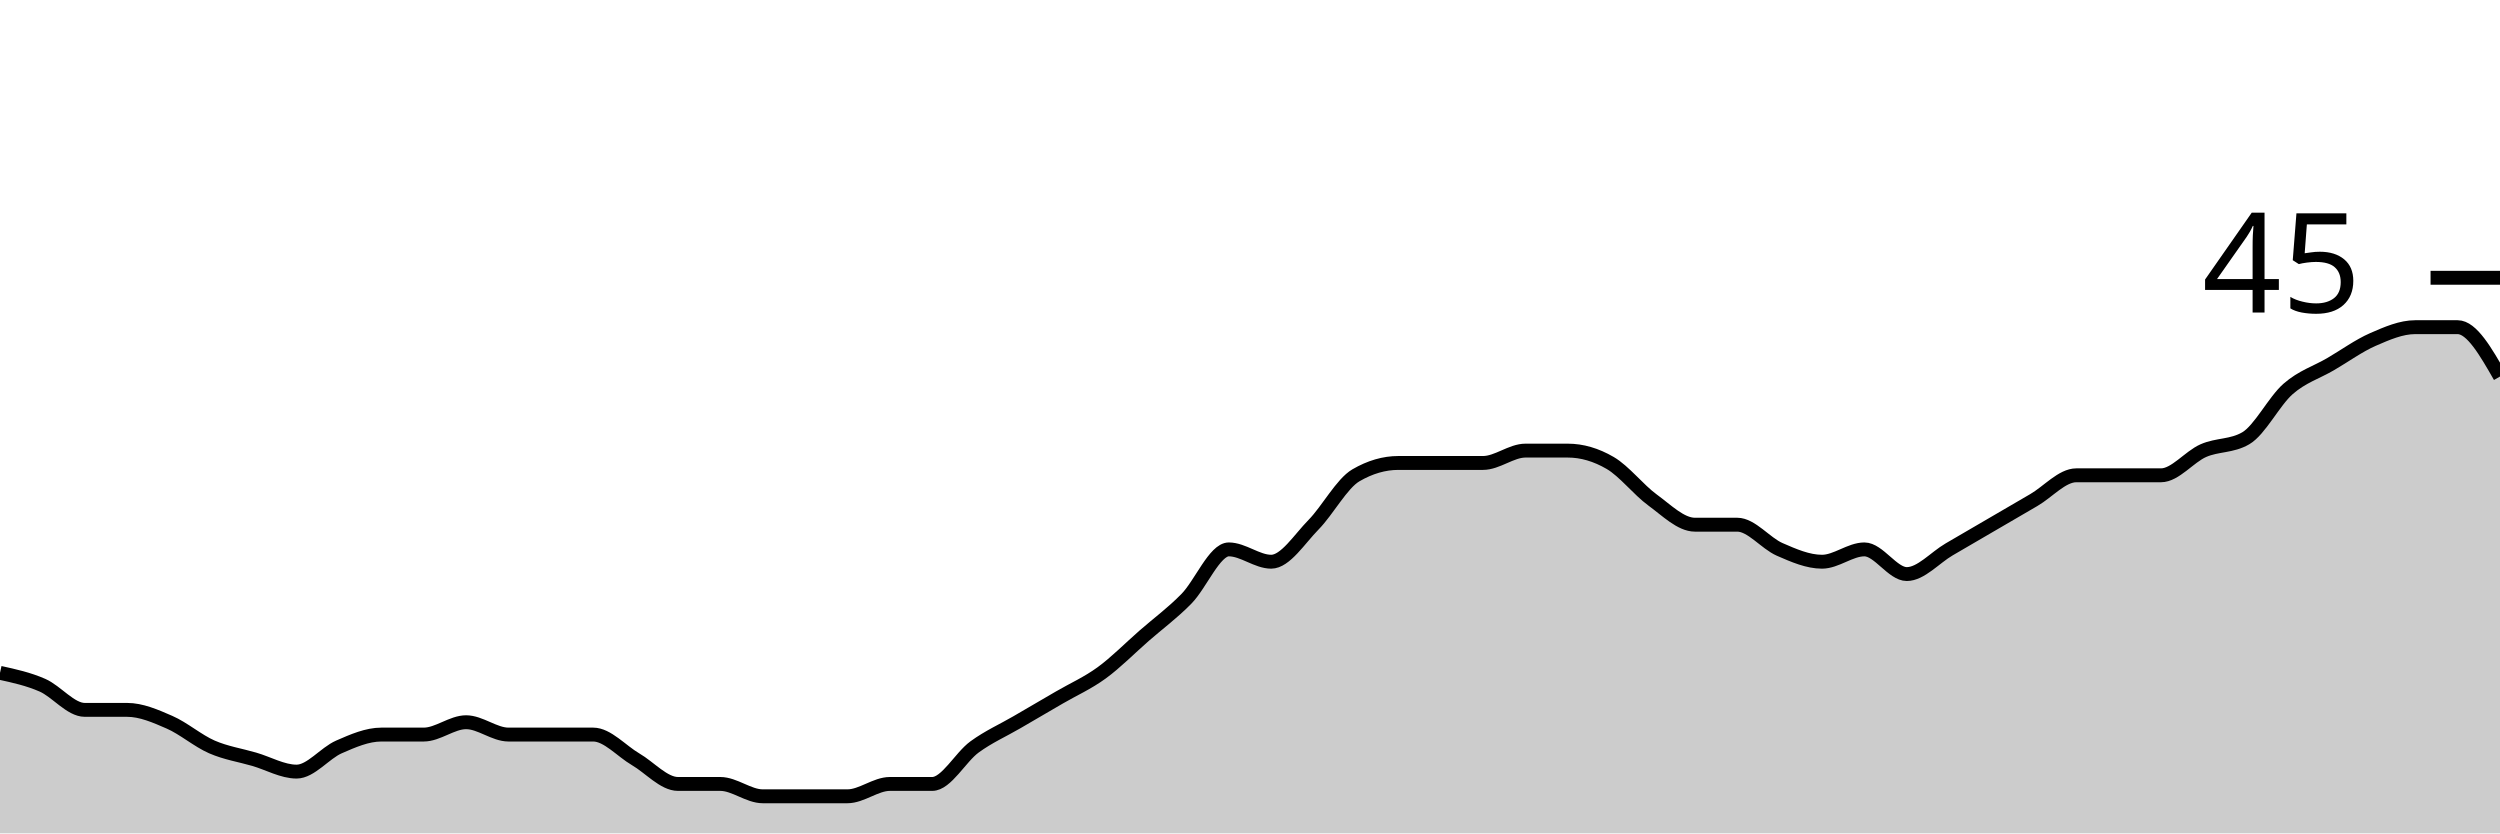
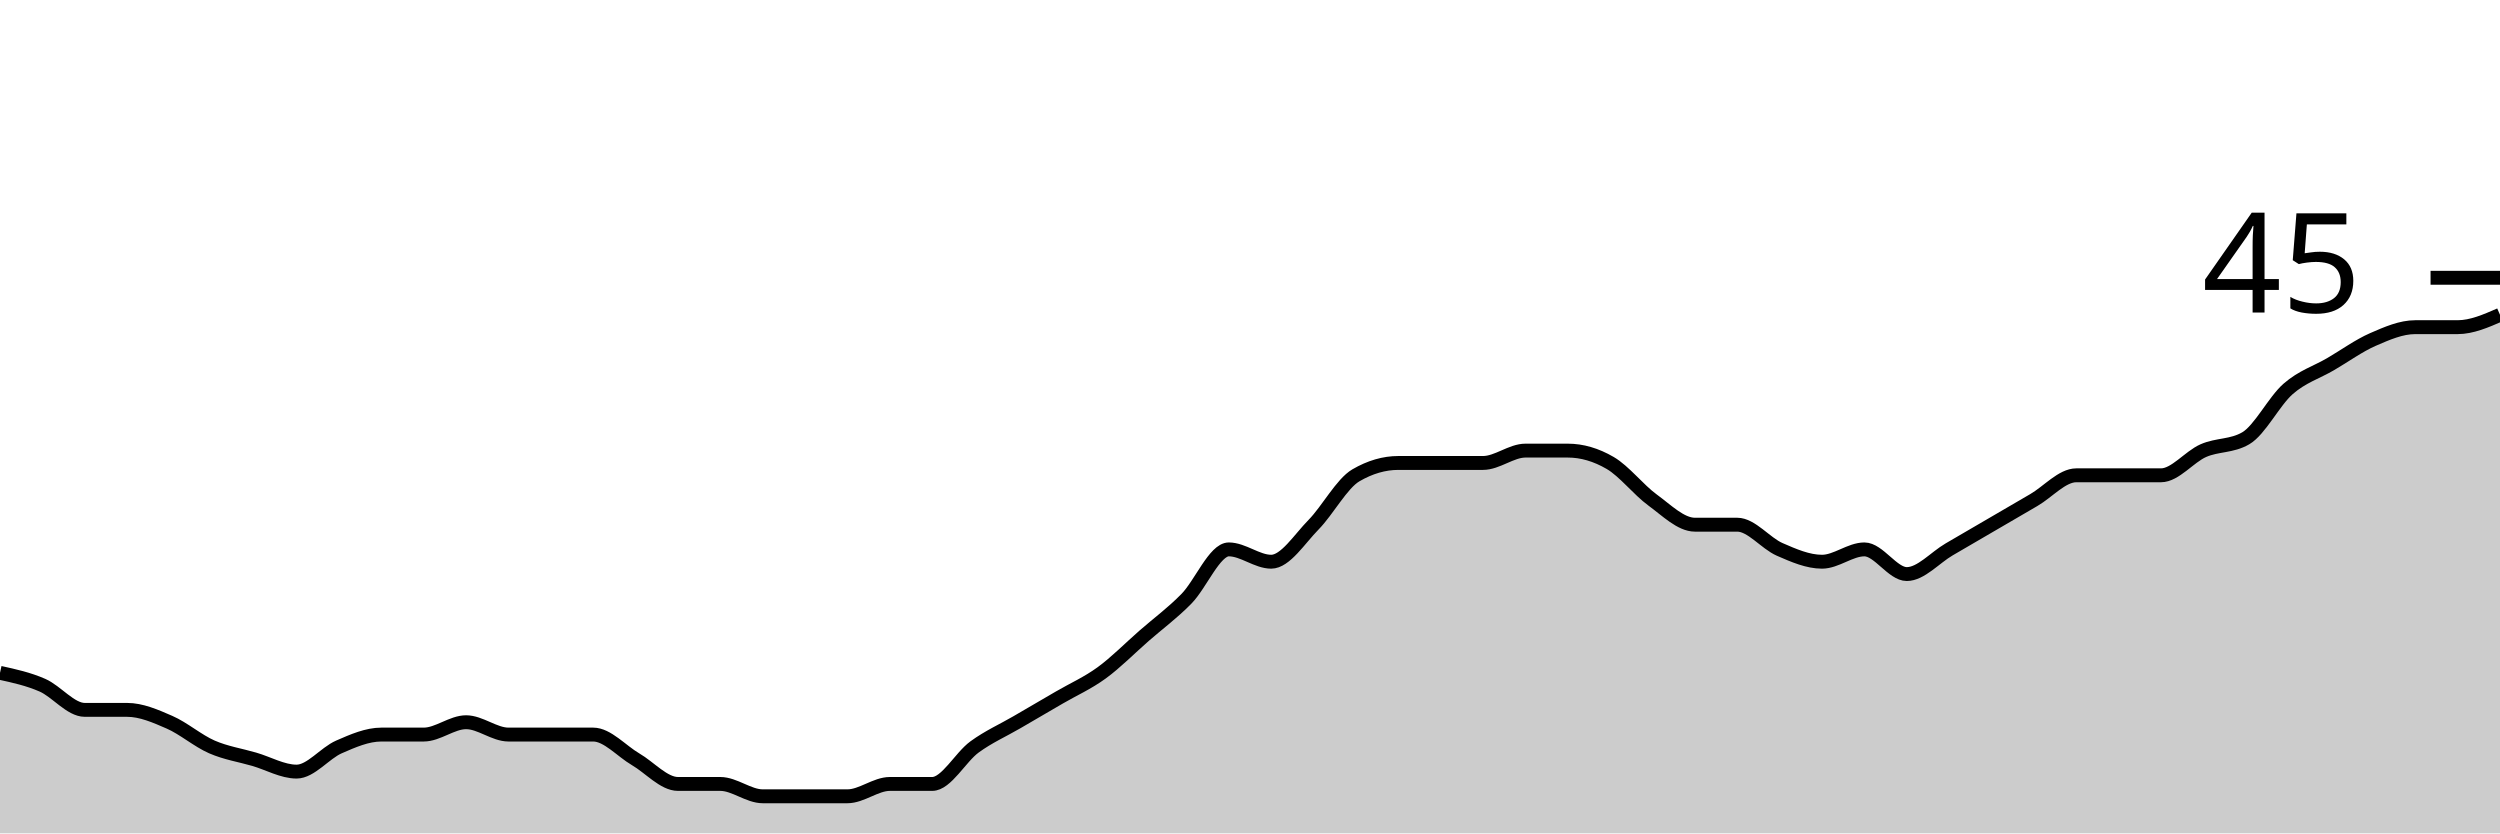
<svg xmlns="http://www.w3.org/2000/svg" viewBox="0 0 180 60">
  <g transform="translate(0,20)">
-     <path class="area" fill="rgba(0, 0, 0, 0.2)" d="M0,28.444C1.017,28.667,2.034,28.889,3.051,29.333C4.068,29.778,5.085,31.111,6.102,31.111C7.119,31.111,8.136,31.111,9.153,31.111C10.169,31.111,11.186,31.556,12.203,32C13.22,32.444,14.237,33.333,15.254,33.778C16.271,34.222,17.288,34.37,18.305,34.667C19.322,34.963,20.339,35.556,21.356,35.556C22.373,35.556,23.39,34.222,24.407,33.778C25.424,33.333,26.441,32.889,27.458,32.889C28.475,32.889,29.492,32.889,30.508,32.889C31.525,32.889,32.542,32,33.559,32C34.576,32,35.593,32.889,36.61,32.889C37.627,32.889,38.644,32.889,39.661,32.889C40.678,32.889,41.695,32.889,42.712,32.889C43.729,32.889,44.746,34.074,45.763,34.667C46.78,35.259,47.797,36.444,48.814,36.444C49.831,36.444,50.847,36.444,51.864,36.444C52.881,36.444,53.898,37.333,54.915,37.333C55.932,37.333,56.949,37.333,57.966,37.333C58.983,37.333,60,37.333,61.017,37.333C62.034,37.333,63.051,36.444,64.068,36.444C65.085,36.444,66.102,36.444,67.119,36.444C68.136,36.444,69.153,34.519,70.169,33.778C71.186,33.037,72.203,32.593,73.22,32C74.237,31.407,75.254,30.815,76.271,30.222C77.288,29.63,78.305,29.185,79.322,28.444C80.339,27.704,81.356,26.667,82.373,25.778C83.39,24.889,84.407,24.148,85.424,23.111C86.441,22.074,87.458,19.556,88.475,19.556C89.492,19.556,90.508,20.444,91.525,20.444C92.542,20.444,93.559,18.815,94.576,17.778C95.593,16.741,96.61,14.815,97.627,14.222C98.644,13.63,99.661,13.333,100.678,13.333C101.695,13.333,102.712,13.333,103.729,13.333C104.746,13.333,105.763,13.333,106.78,13.333C107.797,13.333,108.814,12.444,109.831,12.444C110.847,12.444,111.864,12.444,112.881,12.444C113.898,12.444,114.915,12.741,115.932,13.333C116.949,13.926,117.966,15.259,118.983,16C120,16.741,121.017,17.778,122.034,17.778C123.051,17.778,124.068,17.778,125.085,17.778C126.102,17.778,127.119,19.111,128.136,19.556C129.153,20,130.169,20.444,131.186,20.444C132.203,20.444,133.22,19.556,134.237,19.556C135.254,19.556,136.271,21.333,137.288,21.333C138.305,21.333,139.322,20.148,140.339,19.556C141.356,18.963,142.373,18.37,143.39,17.778C144.407,17.185,145.424,16.593,146.441,16C147.458,15.407,148.475,14.222,149.492,14.222C150.508,14.222,151.525,14.222,152.542,14.222C153.559,14.222,154.576,14.222,155.593,14.222C156.61,14.222,157.627,12.889,158.644,12.444C159.661,12,160.678,12.148,161.695,11.556C162.712,10.963,163.729,8.889,164.746,8C165.763,7.111,166.78,6.815,167.797,6.222C168.814,5.63,169.831,4.889,170.847,4.444C171.864,4,172.881,3.556,173.898,3.556C174.915,3.556,175.932,3.556,176.949,3.556C177.966,3.556,178.983,5.333,180,7.111L180,40C178.983,40,177.966,40,176.949,40C175.932,40,174.915,40,173.898,40C172.881,40,171.864,40,170.847,40C169.831,40,168.814,40,167.797,40C166.78,40,165.763,40,164.746,40C163.729,40,162.712,40,161.695,40C160.678,40,159.661,40,158.644,40C157.627,40,156.61,40,155.593,40C154.576,40,153.559,40,152.542,40C151.525,40,150.508,40,149.492,40C148.475,40,147.458,40,146.441,40C145.424,40,144.407,40,143.39,40C142.373,40,141.356,40,140.339,40C139.322,40,138.305,40,137.288,40C136.271,40,135.254,40,134.237,40C133.22,40,132.203,40,131.186,40C130.169,40,129.153,40,128.136,40C127.119,40,126.102,40,125.085,40C124.068,40,123.051,40,122.034,40C121.017,40,120,40,118.983,40C117.966,40,116.949,40,115.932,40C114.915,40,113.898,40,112.881,40C111.864,40,110.847,40,109.831,40C108.814,40,107.797,40,106.78,40C105.763,40,104.746,40,103.729,40C102.712,40,101.695,40,100.678,40C99.661,40,98.644,40,97.627,40C96.61,40,95.593,40,94.576,40C93.559,40,92.542,40,91.525,40C90.508,40,89.492,40,88.475,40C87.458,40,86.441,40,85.424,40C84.407,40,83.39,40,82.373,40C81.356,40,80.339,40,79.322,40C78.305,40,77.288,40,76.271,40C75.254,40,74.237,40,73.22,40C72.203,40,71.186,40,70.169,40C69.153,40,68.136,40,67.119,40C66.102,40,65.085,40,64.068,40C63.051,40,62.034,40,61.017,40C60,40,58.983,40,57.966,40C56.949,40,55.932,40,54.915,40C53.898,40,52.881,40,51.864,40C50.847,40,49.831,40,48.814,40C47.797,40,46.78,40,45.763,40C44.746,40,43.729,40,42.712,40C41.695,40,40.678,40,39.661,40C38.644,40,37.627,40,36.61,40C35.593,40,34.576,40,33.559,40C32.542,40,31.525,40,30.508,40C29.492,40,28.475,40,27.458,40C26.441,40,25.424,40,24.407,40C23.39,40,22.373,40,21.356,40C20.339,40,19.322,40,18.305,40C17.288,40,16.271,40,15.254,40C14.237,40,13.22,40,12.203,40C11.186,40,10.169,40,9.153,40C8.136,40,7.119,40,6.102,40C5.085,40,4.068,40,3.051,40C2.034,40,1.017,40,0,40Z" />
-     <path class="line" stroke="black" fill="none" d="M0,28.444C1.017,28.667,2.034,28.889,3.051,29.333C4.068,29.778,5.085,31.111,6.102,31.111C7.119,31.111,8.136,31.111,9.153,31.111C10.169,31.111,11.186,31.556,12.203,32C13.22,32.444,14.237,33.333,15.254,33.778C16.271,34.222,17.288,34.37,18.305,34.667C19.322,34.963,20.339,35.556,21.356,35.556C22.373,35.556,23.39,34.222,24.407,33.778C25.424,33.333,26.441,32.889,27.458,32.889C28.475,32.889,29.492,32.889,30.508,32.889C31.525,32.889,32.542,32,33.559,32C34.576,32,35.593,32.889,36.61,32.889C37.627,32.889,38.644,32.889,39.661,32.889C40.678,32.889,41.695,32.889,42.712,32.889C43.729,32.889,44.746,34.074,45.763,34.667C46.78,35.259,47.797,36.444,48.814,36.444C49.831,36.444,50.847,36.444,51.864,36.444C52.881,36.444,53.898,37.333,54.915,37.333C55.932,37.333,56.949,37.333,57.966,37.333C58.983,37.333,60,37.333,61.017,37.333C62.034,37.333,63.051,36.444,64.068,36.444C65.085,36.444,66.102,36.444,67.119,36.444C68.136,36.444,69.153,34.519,70.169,33.778C71.186,33.037,72.203,32.593,73.22,32C74.237,31.407,75.254,30.815,76.271,30.222C77.288,29.63,78.305,29.185,79.322,28.444C80.339,27.704,81.356,26.667,82.373,25.778C83.39,24.889,84.407,24.148,85.424,23.111C86.441,22.074,87.458,19.556,88.475,19.556C89.492,19.556,90.508,20.444,91.525,20.444C92.542,20.444,93.559,18.815,94.576,17.778C95.593,16.741,96.61,14.815,97.627,14.222C98.644,13.63,99.661,13.333,100.678,13.333C101.695,13.333,102.712,13.333,103.729,13.333C104.746,13.333,105.763,13.333,106.78,13.333C107.797,13.333,108.814,12.444,109.831,12.444C110.847,12.444,111.864,12.444,112.881,12.444C113.898,12.444,114.915,12.741,115.932,13.333C116.949,13.926,117.966,15.259,118.983,16C120,16.741,121.017,17.778,122.034,17.778C123.051,17.778,124.068,17.778,125.085,17.778C126.102,17.778,127.119,19.111,128.136,19.556C129.153,20,130.169,20.444,131.186,20.444C132.203,20.444,133.22,19.556,134.237,19.556C135.254,19.556,136.271,21.333,137.288,21.333C138.305,21.333,139.322,20.148,140.339,19.556C141.356,18.963,142.373,18.37,143.39,17.778C144.407,17.185,145.424,16.593,146.441,16C147.458,15.407,148.475,14.222,149.492,14.222C150.508,14.222,151.525,14.222,152.542,14.222C153.559,14.222,154.576,14.222,155.593,14.222C156.61,14.222,157.627,12.889,158.644,12.444C159.661,12,160.678,12.148,161.695,11.556C162.712,10.963,163.729,8.889,164.746,8C165.763,7.111,166.78,6.815,167.797,6.222C168.814,5.63,169.831,4.889,170.847,4.444C171.864,4,172.881,3.556,173.898,3.556C174.915,3.556,175.932,3.556,176.949,3.556C177.966,3.556,178.983,5.333,180,7.111" />
+     <path class="area" fill="rgba(0, 0, 0, 0.2)" d="M0,28.444C1.017,28.667,2.034,28.889,3.051,29.333C4.068,29.778,5.085,31.111,6.102,31.111C7.119,31.111,8.136,31.111,9.153,31.111C10.169,31.111,11.186,31.556,12.203,32C13.22,32.444,14.237,33.333,15.254,33.778C16.271,34.222,17.288,34.37,18.305,34.667C19.322,34.963,20.339,35.556,21.356,35.556C22.373,35.556,23.39,34.222,24.407,33.778C25.424,33.333,26.441,32.889,27.458,32.889C28.475,32.889,29.492,32.889,30.508,32.889C31.525,32.889,32.542,32,33.559,32C34.576,32,35.593,32.889,36.61,32.889C37.627,32.889,38.644,32.889,39.661,32.889C40.678,32.889,41.695,32.889,42.712,32.889C43.729,32.889,44.746,34.074,45.763,34.667C46.78,35.259,47.797,36.444,48.814,36.444C49.831,36.444,50.847,36.444,51.864,36.444C52.881,36.444,53.898,37.333,54.915,37.333C55.932,37.333,56.949,37.333,57.966,37.333C58.983,37.333,60,37.333,61.017,37.333C62.034,37.333,63.051,36.444,64.068,36.444C65.085,36.444,66.102,36.444,67.119,36.444C68.136,36.444,69.153,34.519,70.169,33.778C71.186,33.037,72.203,32.593,73.22,32C74.237,31.407,75.254,30.815,76.271,30.222C77.288,29.63,78.305,29.185,79.322,28.444C80.339,27.704,81.356,26.667,82.373,25.778C83.39,24.889,84.407,24.148,85.424,23.111C86.441,22.074,87.458,19.556,88.475,19.556C89.492,19.556,90.508,20.444,91.525,20.444C92.542,20.444,93.559,18.815,94.576,17.778C95.593,16.741,96.61,14.815,97.627,14.222C98.644,13.63,99.661,13.333,100.678,13.333C101.695,13.333,102.712,13.333,103.729,13.333C104.746,13.333,105.763,13.333,106.78,13.333C107.797,13.333,108.814,12.444,109.831,12.444C110.847,12.444,111.864,12.444,112.881,12.444C113.898,12.444,114.915,12.741,115.932,13.333C116.949,13.926,117.966,15.259,118.983,16C120,16.741,121.017,17.778,122.034,17.778C123.051,17.778,124.068,17.778,125.085,17.778C126.102,17.778,127.119,19.111,128.136,19.556C129.153,20,130.169,20.444,131.186,20.444C132.203,20.444,133.22,19.556,134.237,19.556C135.254,19.556,136.271,21.333,137.288,21.333C138.305,21.333,139.322,20.148,140.339,19.556C141.356,18.963,142.373,18.37,143.39,17.778C144.407,17.185,145.424,16.593,146.441,16C147.458,15.407,148.475,14.222,149.492,14.222C150.508,14.222,151.525,14.222,152.542,14.222C153.559,14.222,154.576,14.222,155.593,14.222C156.61,14.222,157.627,12.889,158.644,12.444C159.661,12,160.678,12.148,161.695,11.556C162.712,10.963,163.729,8.889,164.746,8C165.763,7.111,166.78,6.815,167.797,6.222C168.814,5.63,169.831,4.889,170.847,4.444C171.864,4,172.881,3.556,173.898,3.556C174.915,3.556,175.932,3.556,176.949,3.556C177.966,3.556,178.983,3.111,180,2.667L180,40C178.983,40,177.966,40,176.949,40C175.932,40,174.915,40,173.898,40C172.881,40,171.864,40,170.847,40C169.831,40,168.814,40,167.797,40C166.78,40,165.763,40,164.746,40C163.729,40,162.712,40,161.695,40C160.678,40,159.661,40,158.644,40C157.627,40,156.61,40,155.593,40C154.576,40,153.559,40,152.542,40C151.525,40,150.508,40,149.492,40C148.475,40,147.458,40,146.441,40C145.424,40,144.407,40,143.39,40C142.373,40,141.356,40,140.339,40C139.322,40,138.305,40,137.288,40C136.271,40,135.254,40,134.237,40C133.22,40,132.203,40,131.186,40C130.169,40,129.153,40,128.136,40C127.119,40,126.102,40,125.085,40C124.068,40,123.051,40,122.034,40C121.017,40,120,40,118.983,40C117.966,40,116.949,40,115.932,40C114.915,40,113.898,40,112.881,40C111.864,40,110.847,40,109.831,40C108.814,40,107.797,40,106.78,40C105.763,40,104.746,40,103.729,40C102.712,40,101.695,40,100.678,40C99.661,40,98.644,40,97.627,40C96.61,40,95.593,40,94.576,40C93.559,40,92.542,40,91.525,40C90.508,40,89.492,40,88.475,40C87.458,40,86.441,40,85.424,40C84.407,40,83.39,40,82.373,40C81.356,40,80.339,40,79.322,40C78.305,40,77.288,40,76.271,40C75.254,40,74.237,40,73.22,40C72.203,40,71.186,40,70.169,40C69.153,40,68.136,40,67.119,40C66.102,40,65.085,40,64.068,40C63.051,40,62.034,40,61.017,40C60,40,58.983,40,57.966,40C56.949,40,55.932,40,54.915,40C53.898,40,52.881,40,51.864,40C50.847,40,49.831,40,48.814,40C47.797,40,46.78,40,45.763,40C44.746,40,43.729,40,42.712,40C41.695,40,40.678,40,39.661,40C38.644,40,37.627,40,36.61,40C35.593,40,34.576,40,33.559,40C32.542,40,31.525,40,30.508,40C29.492,40,28.475,40,27.458,40C26.441,40,25.424,40,24.407,40C23.39,40,22.373,40,21.356,40C20.339,40,19.322,40,18.305,40C17.288,40,16.271,40,15.254,40C14.237,40,13.22,40,12.203,40C11.186,40,10.169,40,9.153,40C8.136,40,7.119,40,6.102,40C5.085,40,4.068,40,3.051,40C2.034,40,1.017,40,0,40Z" />
+     <path class="line" stroke="black" fill="none" d="M0,28.444C1.017,28.667,2.034,28.889,3.051,29.333C4.068,29.778,5.085,31.111,6.102,31.111C7.119,31.111,8.136,31.111,9.153,31.111C10.169,31.111,11.186,31.556,12.203,32C13.22,32.444,14.237,33.333,15.254,33.778C16.271,34.222,17.288,34.37,18.305,34.667C19.322,34.963,20.339,35.556,21.356,35.556C22.373,35.556,23.39,34.222,24.407,33.778C25.424,33.333,26.441,32.889,27.458,32.889C28.475,32.889,29.492,32.889,30.508,32.889C31.525,32.889,32.542,32,33.559,32C34.576,32,35.593,32.889,36.61,32.889C37.627,32.889,38.644,32.889,39.661,32.889C40.678,32.889,41.695,32.889,42.712,32.889C43.729,32.889,44.746,34.074,45.763,34.667C46.78,35.259,47.797,36.444,48.814,36.444C49.831,36.444,50.847,36.444,51.864,36.444C52.881,36.444,53.898,37.333,54.915,37.333C55.932,37.333,56.949,37.333,57.966,37.333C58.983,37.333,60,37.333,61.017,37.333C62.034,37.333,63.051,36.444,64.068,36.444C65.085,36.444,66.102,36.444,67.119,36.444C68.136,36.444,69.153,34.519,70.169,33.778C71.186,33.037,72.203,32.593,73.22,32C74.237,31.407,75.254,30.815,76.271,30.222C77.288,29.63,78.305,29.185,79.322,28.444C80.339,27.704,81.356,26.667,82.373,25.778C83.39,24.889,84.407,24.148,85.424,23.111C86.441,22.074,87.458,19.556,88.475,19.556C89.492,19.556,90.508,20.444,91.525,20.444C92.542,20.444,93.559,18.815,94.576,17.778C95.593,16.741,96.61,14.815,97.627,14.222C98.644,13.63,99.661,13.333,100.678,13.333C101.695,13.333,102.712,13.333,103.729,13.333C104.746,13.333,105.763,13.333,106.78,13.333C107.797,13.333,108.814,12.444,109.831,12.444C110.847,12.444,111.864,12.444,112.881,12.444C113.898,12.444,114.915,12.741,115.932,13.333C116.949,13.926,117.966,15.259,118.983,16C120,16.741,121.017,17.778,122.034,17.778C123.051,17.778,124.068,17.778,125.085,17.778C126.102,17.778,127.119,19.111,128.136,19.556C129.153,20,130.169,20.444,131.186,20.444C132.203,20.444,133.22,19.556,134.237,19.556C135.254,19.556,136.271,21.333,137.288,21.333C138.305,21.333,139.322,20.148,140.339,19.556C141.356,18.963,142.373,18.37,143.39,17.778C144.407,17.185,145.424,16.593,146.441,16C147.458,15.407,148.475,14.222,149.492,14.222C150.508,14.222,151.525,14.222,152.542,14.222C153.559,14.222,154.576,14.222,155.593,14.222C156.61,14.222,157.627,12.889,158.644,12.444C159.661,12,160.678,12.148,161.695,11.556C162.712,10.963,163.729,8.889,164.746,8C165.763,7.111,166.78,6.815,167.797,6.222C168.814,5.63,169.831,4.889,170.847,4.444C171.864,4,172.881,3.556,173.898,3.556C174.915,3.556,175.932,3.556,176.949,3.556C177.966,3.556,178.983,3.111,180,2.667" />
    <path class="axis-ceiling" stroke-width="1" stroke="black" fill="none" d="M175,0L180,0" />
    <text class="axis-ceiling-label" font-family="sans-serif" text-anchor="end" font-size="10px" x="170" y="2.5">45</text>
  </g>
</svg>
